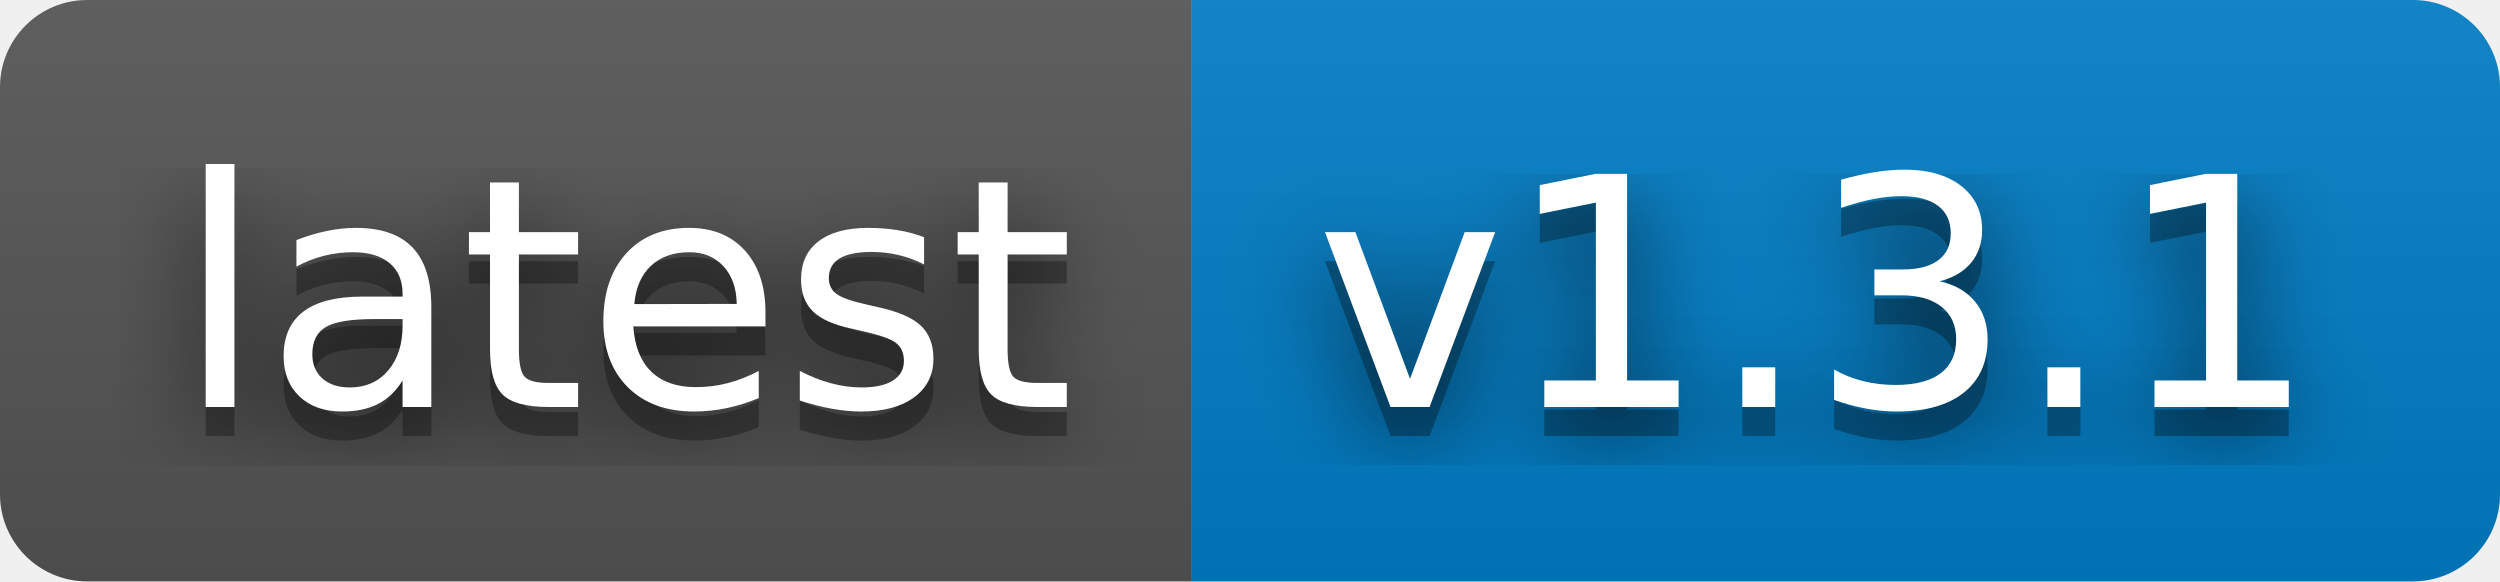
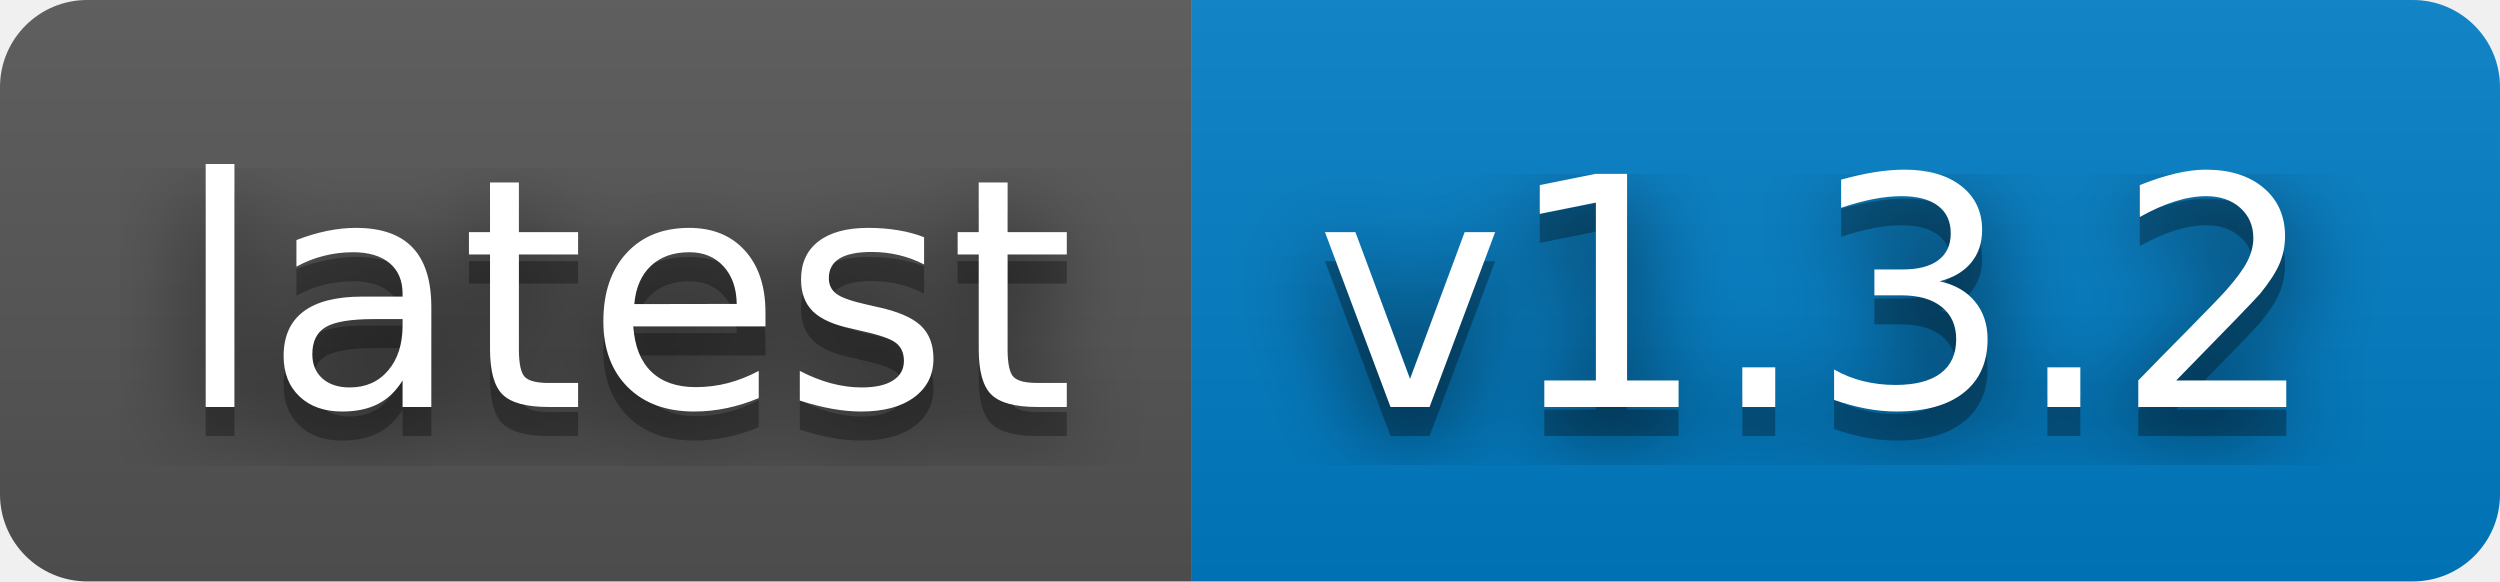
- <svg xmlns="http://www.w3.org/2000/svg" width="86" height="20" role="img" aria-label="latest: v1.3.1">
+ <svg xmlns="http://www.w3.org/2000/svg" width="86" height="20" role="img" aria-label="latest: v1.3.2">
  <filter id="blur">
    <feGaussianBlur stdDeviation="16" />
  </filter>
  <linearGradient id="s" x2="0" y2="100%">
    <stop offset="0" stop-color="#bbb" stop-opacity=".1" />
    <stop offset="1" stop-opacity=".1" />
  </linearGradient>
  <clipPath id="r">
    <rect width="86" height="20" rx="3" />
  </clipPath>
  <g clip-path="url(#r)">
    <rect width="41" height="20" fill="#555" />
    <rect x="41" width="45" height="20" fill="#007ec6" />
    <rect width="86" height="20" fill="url(#s)" />
  </g>
  <g fill="#fff" text-anchor="middle" font-family="Verdana,Geneva,DejaVu Sans,sans-serif" text-rendering="geometricPrecision" font-size="110">
    <g transform="scale(.1)">
      <g aria-hidden="true" fill="#010101">
        <text x="215" y="150" fill-opacity=".8" filter="url(#blur)" textLength="310">latest</text>
        <text x="215" y="150" fill-opacity=".3" textLength="310">latest</text>
      </g>
      <text x="215" y="140" textLength="310">latest</text>
    </g>
    <g transform="scale(.1)">
      <g aria-hidden="true" fill="#010101">
-         <text x="625" y="150" fill-opacity=".8" filter="url(#blur)" textLength="350">v1.3.1</text>
-         <text x="625" y="150" fill-opacity=".3" textLength="350">v1.3.1</text>
+         <text x="625" y="150" fill-opacity=".8" filter="url(#blur)" textLength="350">v1.3.2</text>
+         <text x="625" y="150" fill-opacity=".3" textLength="350">v1.3.2</text>
      </g>
-       <text x="625" y="140" textLength="350">v1.3.1</text>
+       <text x="625" y="140" textLength="350">v1.3.2</text>
    </g>
  </g>
</svg>
